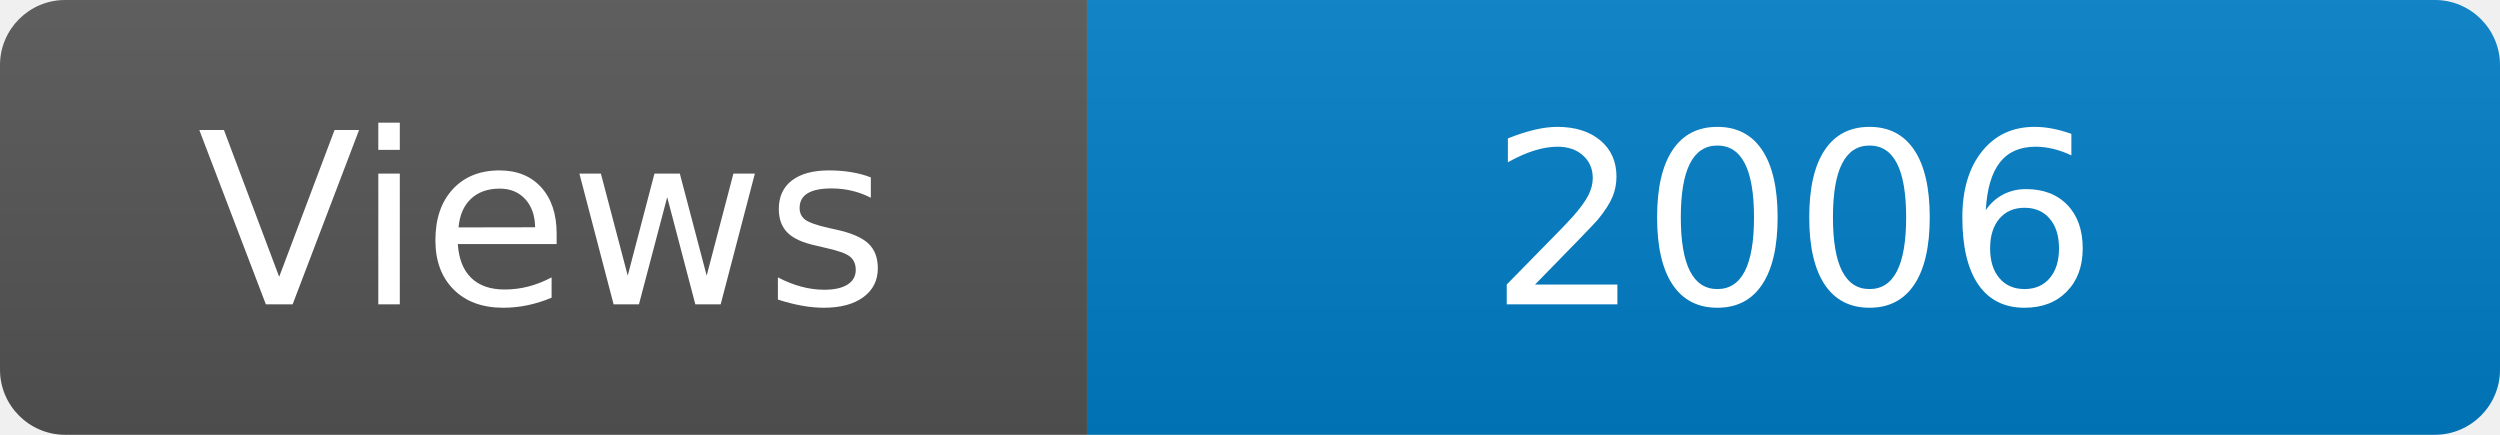
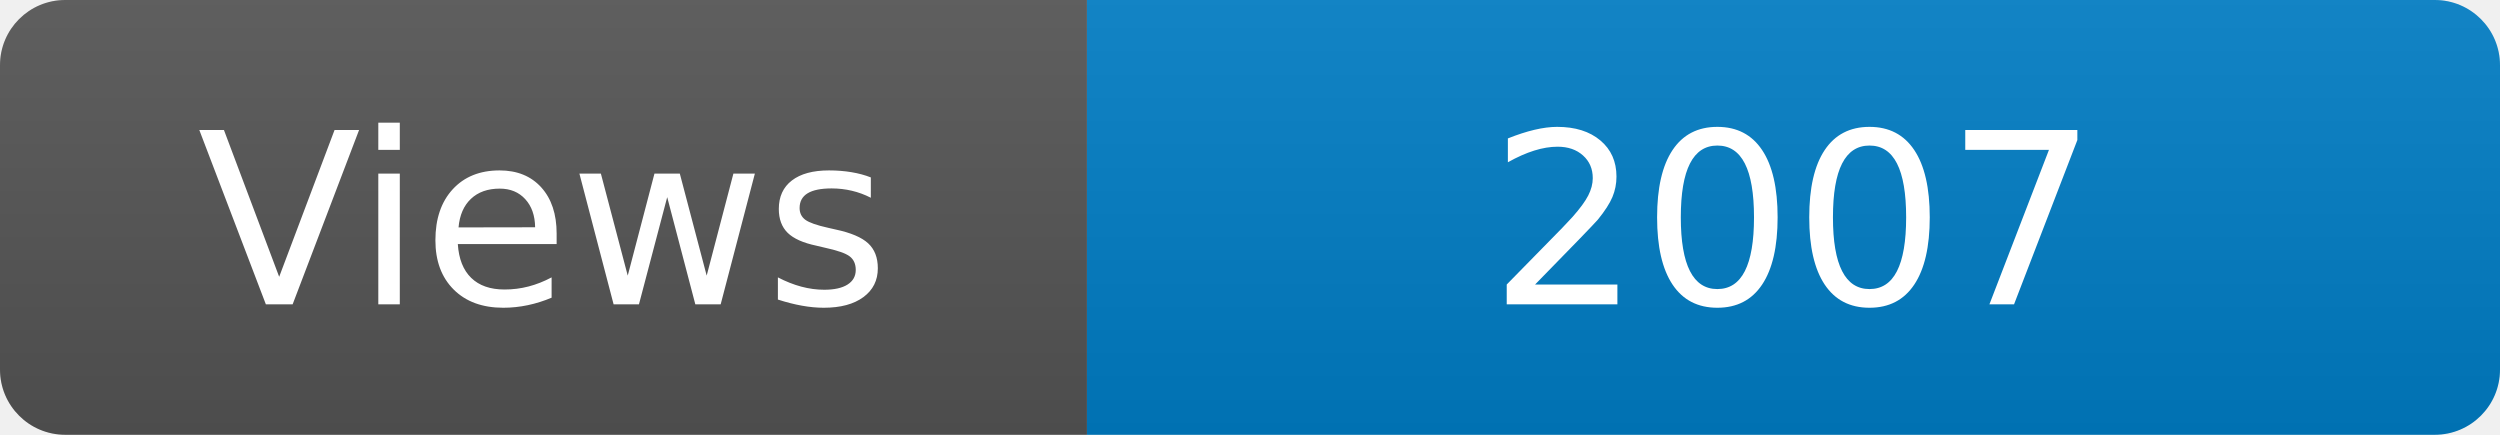
<svg xmlns="http://www.w3.org/2000/svg" width="115" height="20" role="img" aria-label="Maintained?: yes">
  <linearGradient id="s" x2="0" y2="100%">
    <stop offset="0" stop-color="#bbb" stop-opacity=".1" />
    <stop offset="1" stop-opacity=".1" />
  </linearGradient>
  <clipPath id="r">
    <rect width="115" height="20" rx="3" fill="#fff" />
  </clipPath>
  <g clip-path="url(#r)">
    <rect width="50" height="20" fill="#555" />
    <rect x="50" width="160" height="20" fill="#007ec6" />
    <rect width="115" height="20" fill="url(#s)" />
  </g>
  <g fill="#fff" text-anchor="middle" font-family="Verdana,Geneva,DejaVu Sans,sans-serif" font-size="110">
    <text x="250" y="140" transform="scale(.1)" fill="#fff">Views</text>
-     <text x="825" y="140" transform="scale(.1)" fill="#fff">2006</text>
+     <text x="825" y="140" transform="scale(.1)" fill="#fff">2007</text>
  </g>
</svg>
